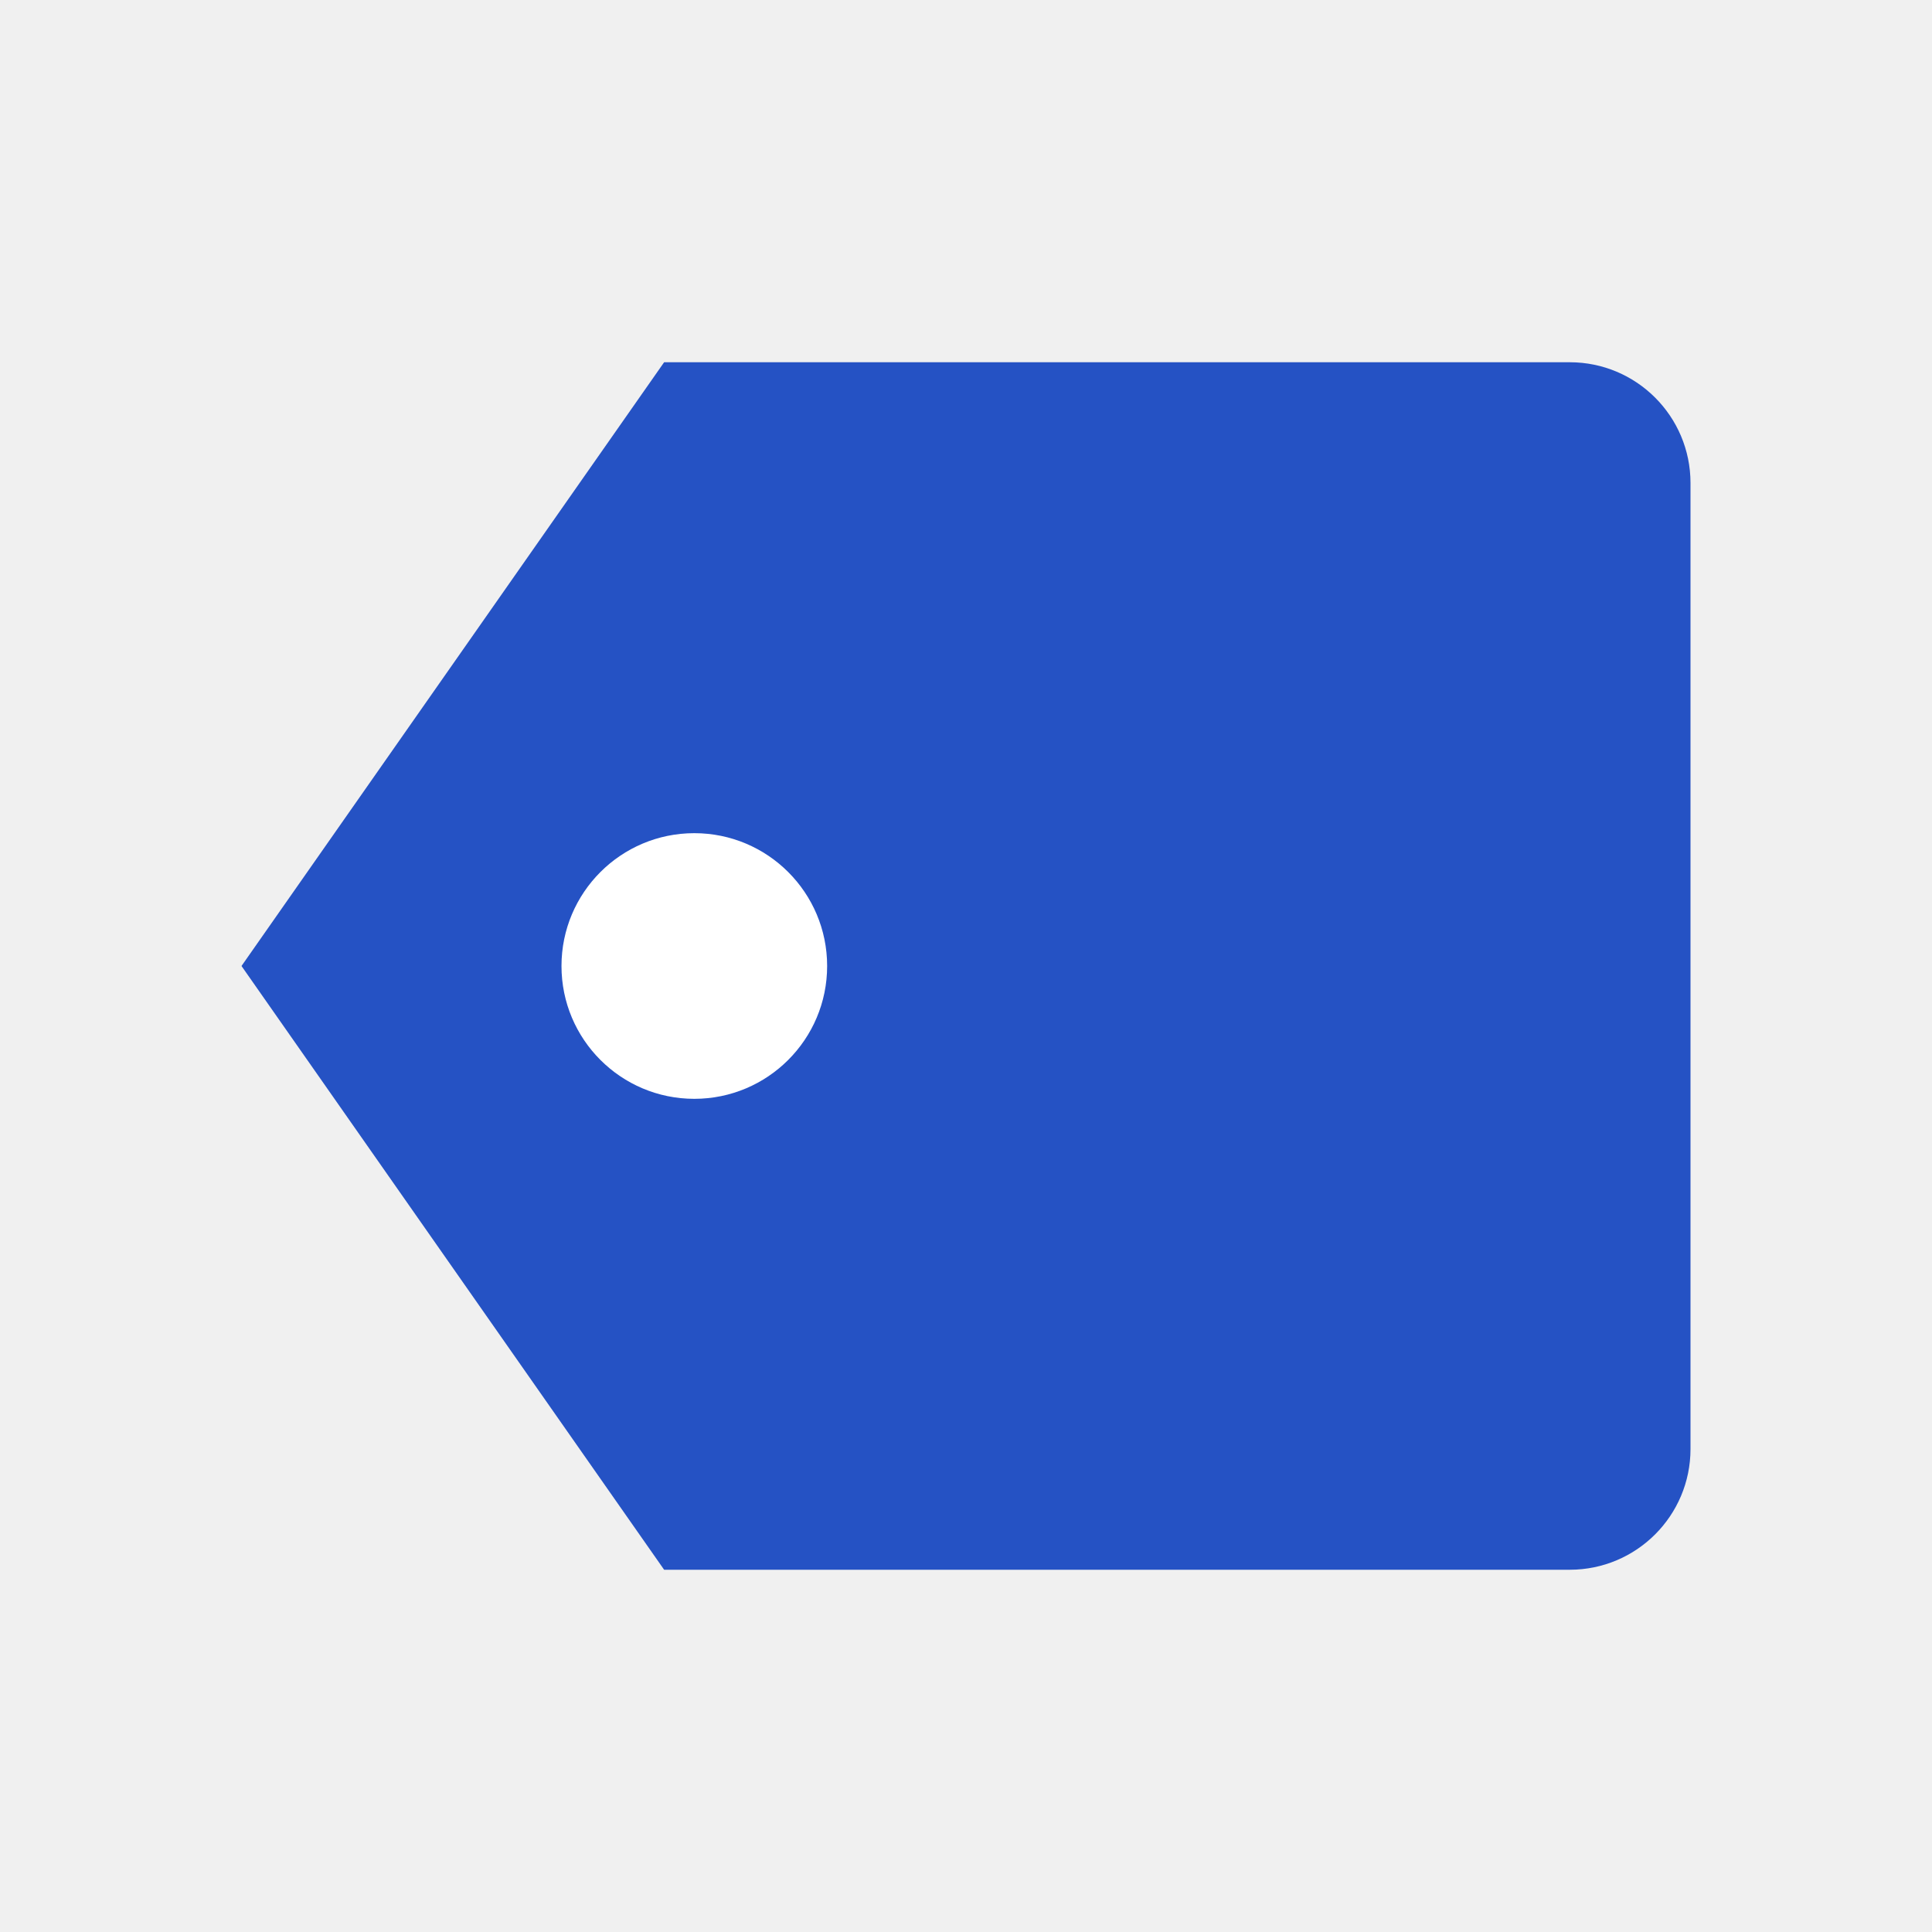
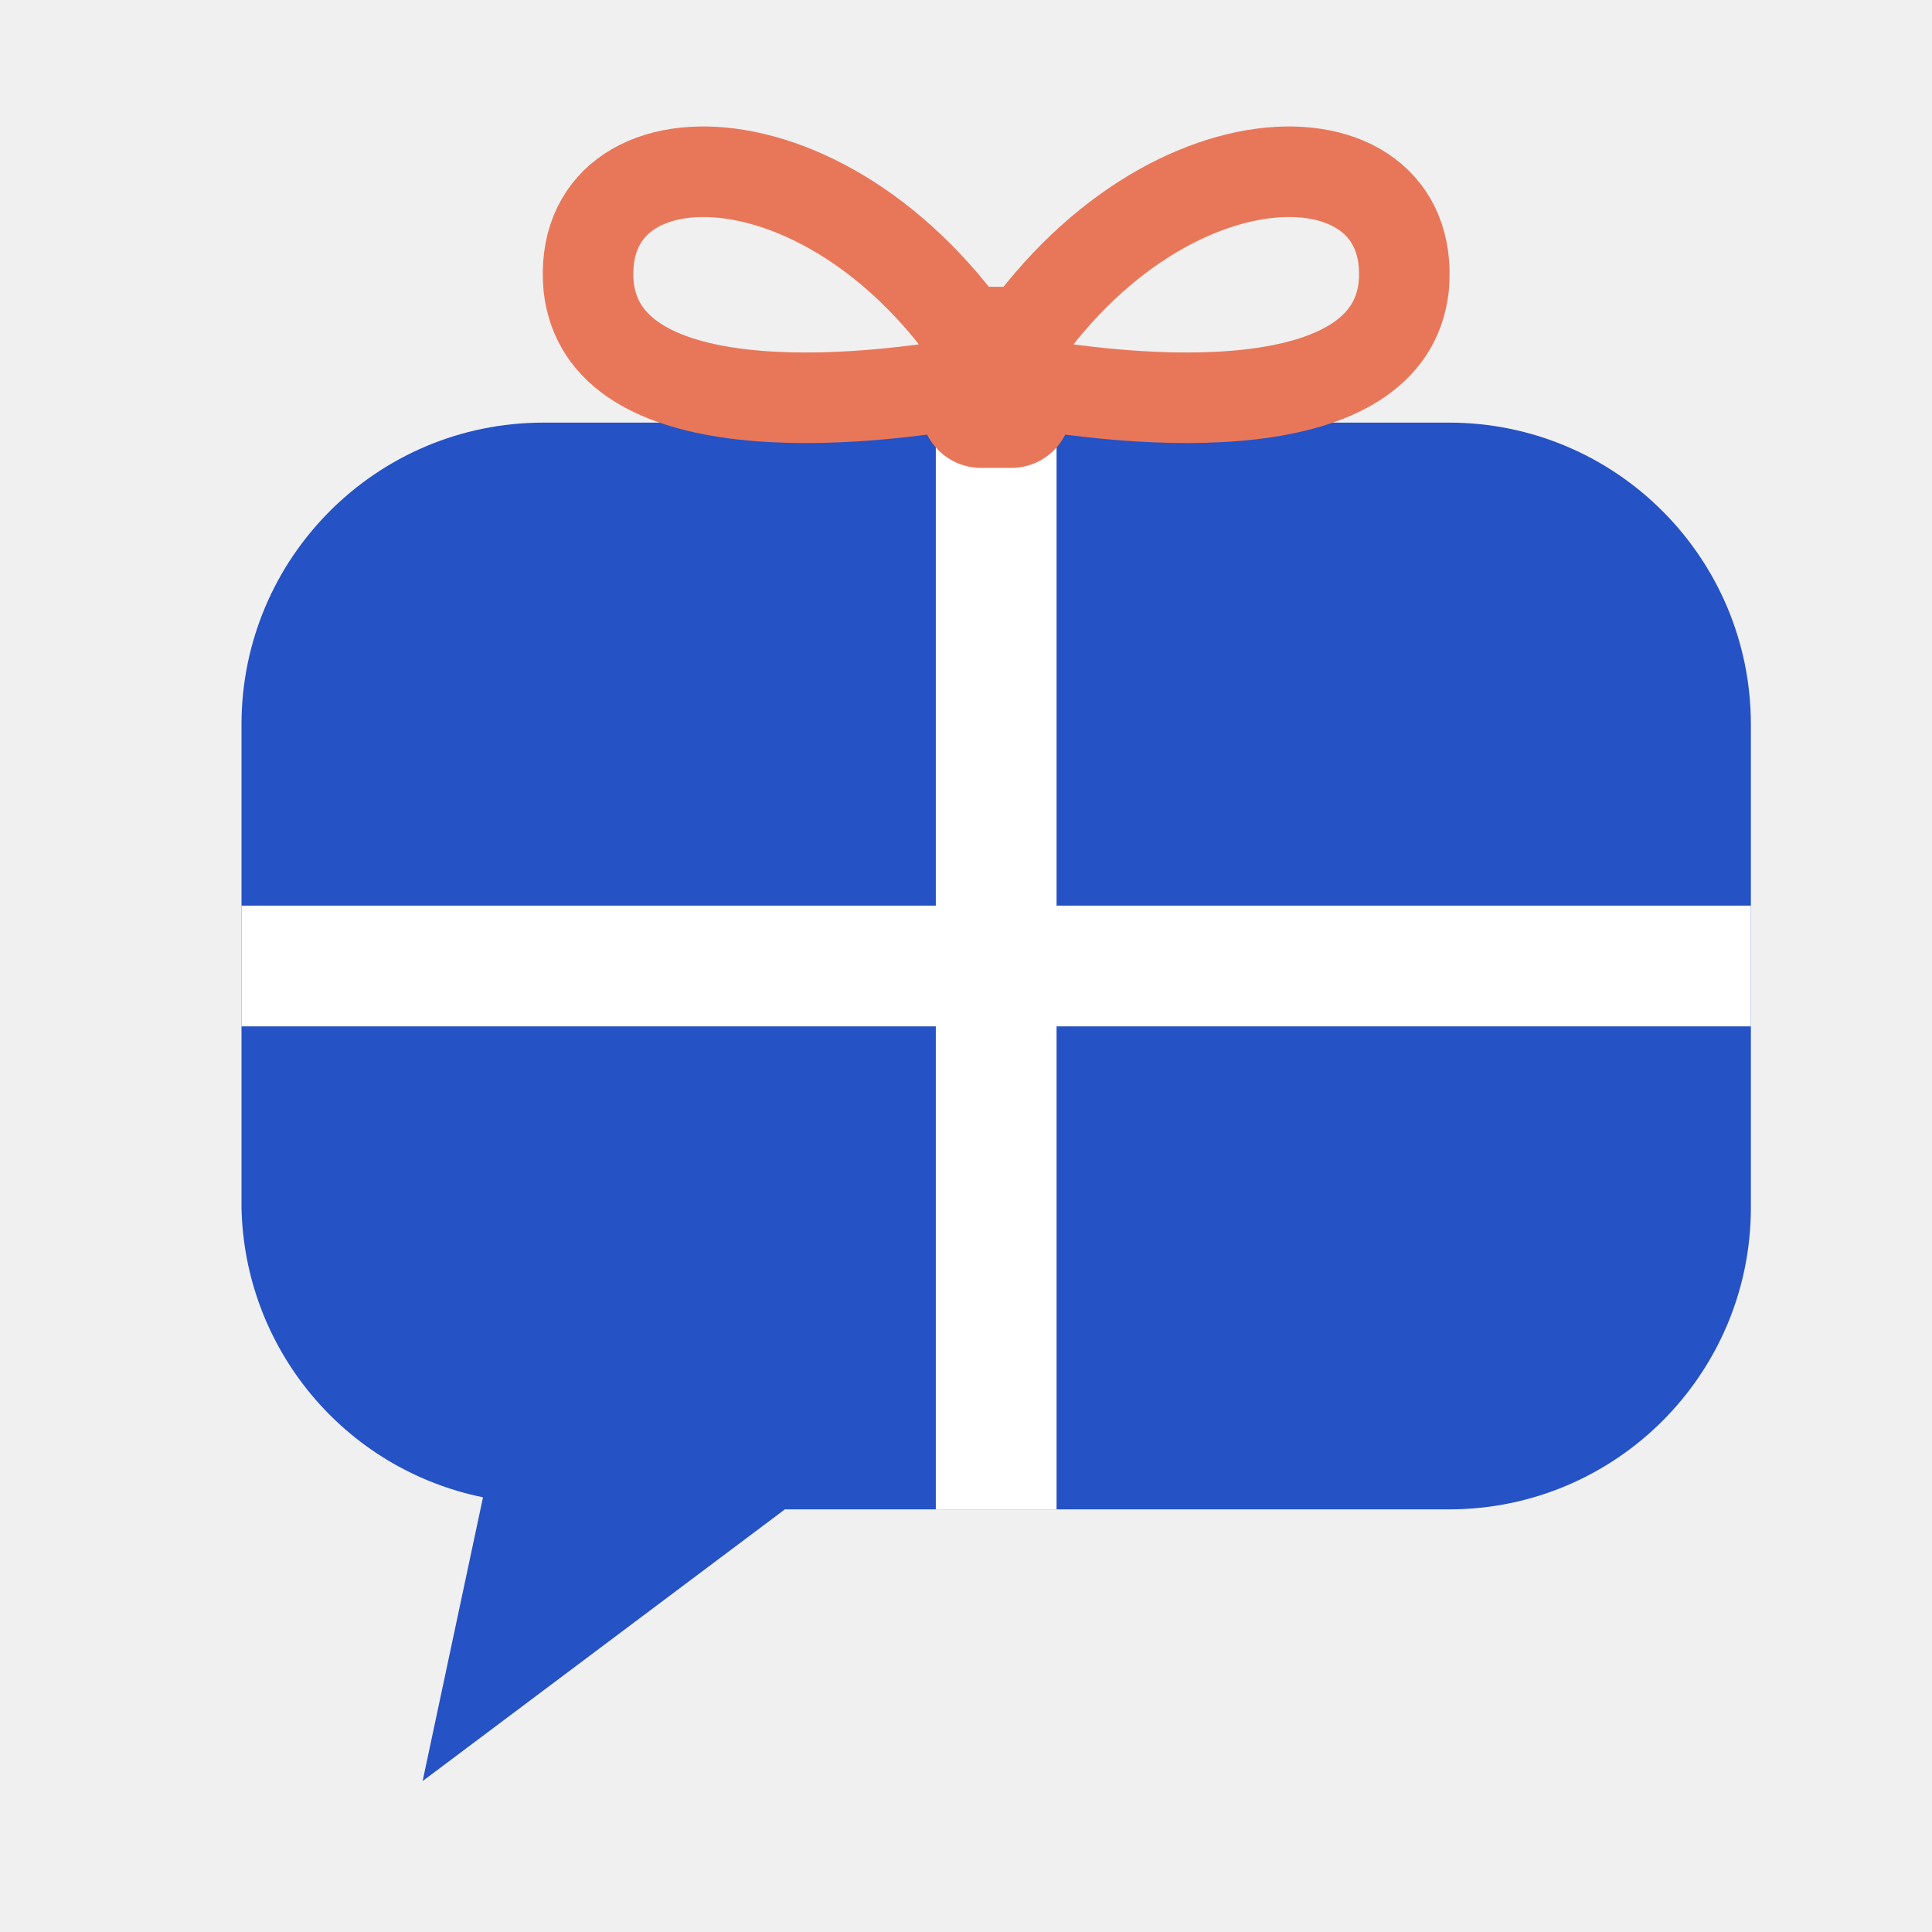
- <svg xmlns="http://www.w3.org/2000/svg" viewBox="0 0 32 32">
-   <path d="M11 6h15a2 2 0 0 1 2 2v16a2 2 0 0 1-2 2H11l-7-10z" fill="#2552c4" />
-   <circle cx="11.5" cy="16" r="2.2" fill="#fff" />
+ <svg xmlns="http://www.w3.org/2000/svg" viewBox="0 0 64 64">
+   <path d="M18 14h30a10 10 0 0 1 10 10v16a10 10 0 0 1-10 10H26l-12 9 2-9.4A10 10 0 0 1 8 40V24a10 10 0 0 1 10-10z" fill="#2552c4" />
+   <rect x="31" y="14" width="4" height="36" fill="#fff" />
+   <rect x="8" y="30" width="50" height="4" fill="#fff" />
+   <g fill="none" stroke="#e8775a" stroke-width="3" stroke-linejoin="round">
+     <path d="M33 12.5C28 4 19 4 19.5 9.5C20 14 28 13.5 33 12.5Z" />
+     <path d="M33 12.5C38 4 47 4 46.5 9.5C46 14 38 13.5 33 12.5Z" />
+   </g>
+   <rect x="30.5" y="9.5" width="5" height="6" rx="2" fill="#e8775a" />
</svg>
